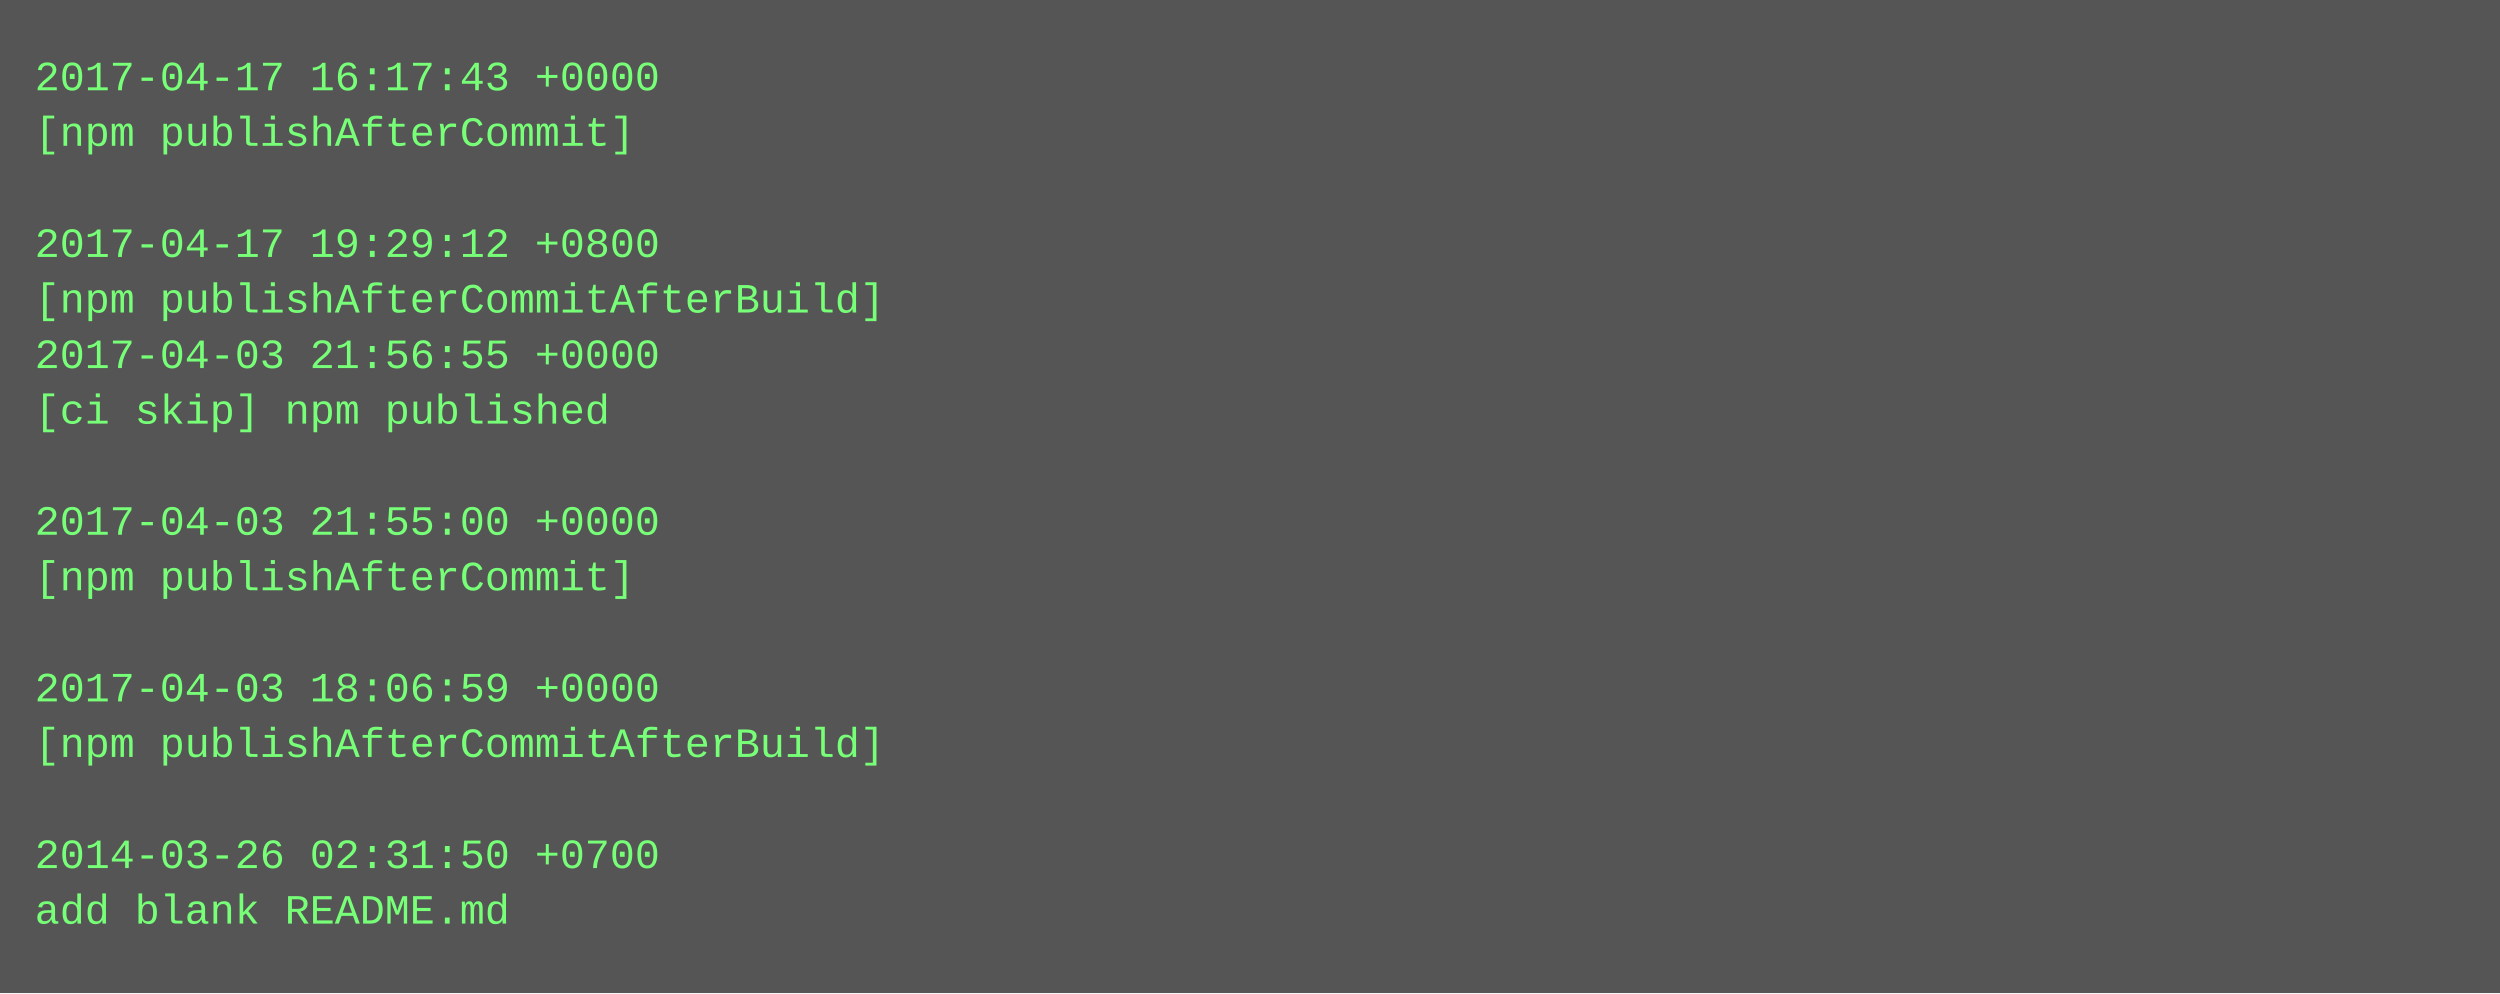
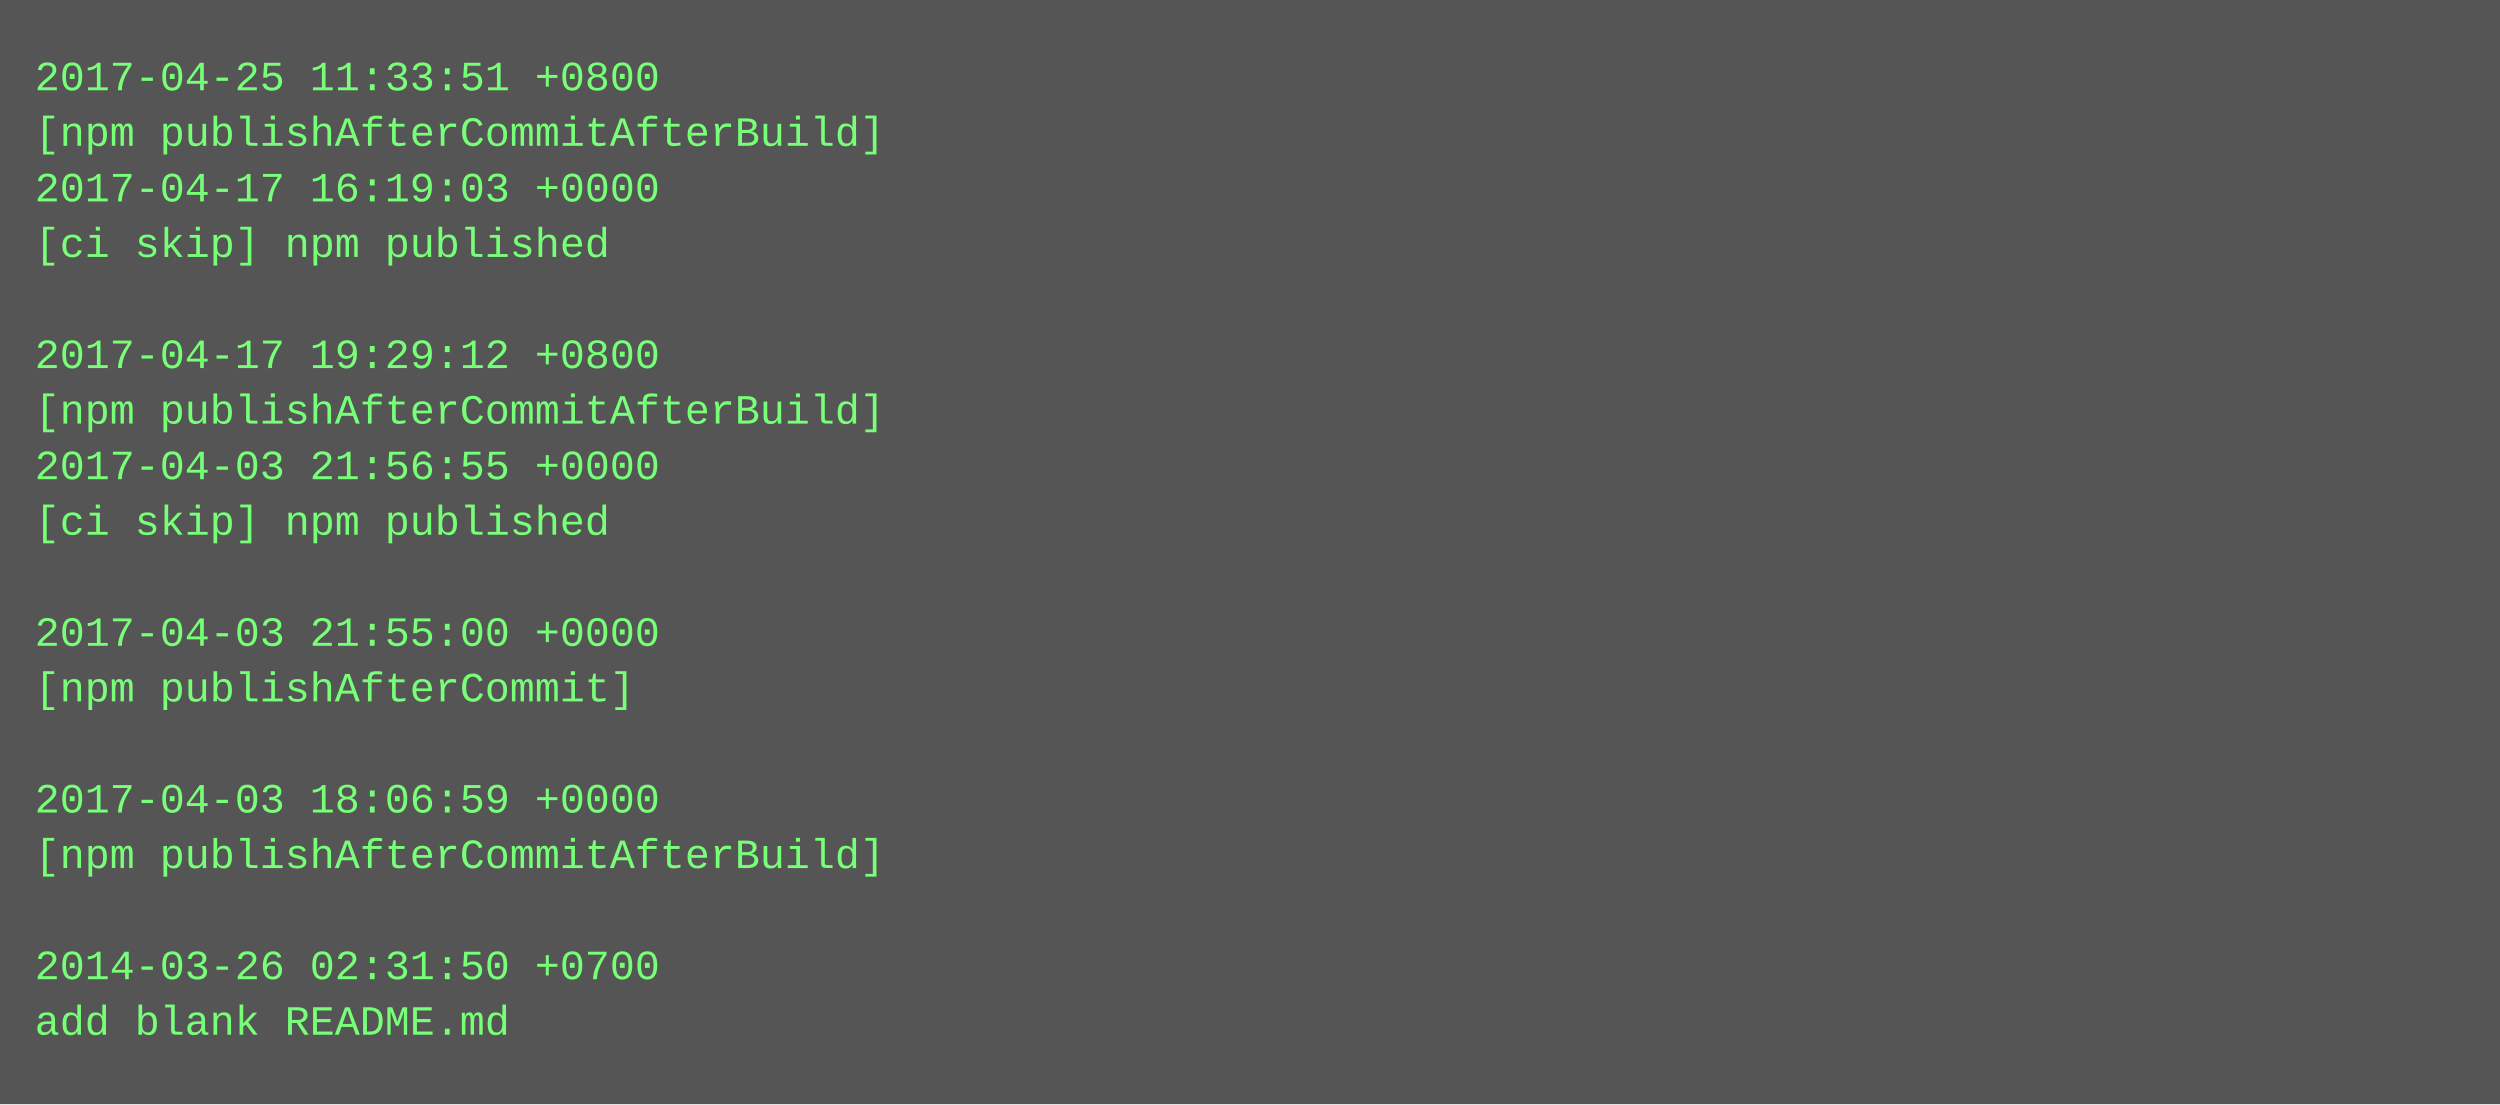
- <svg xmlns="http://www.w3.org/2000/svg" height="286" width="720">
-   <rect height="286" fill="#555" width="720" />
+ <svg xmlns="http://www.w3.org/2000/svg" height="318" width="720">
+   <rect height="318" fill="#555" width="720" />
  <text fill="#7f7" font-family="Courier New" font-size="12" xml:space="preserve">
-     <tspan x="10" y="26">2017-04-17 16:17:43 +0000</tspan>
-     <tspan x="10" y="42">[npm publishAfterCommit]</tspan>
-     <tspan x="10" y="58" />
-     <tspan x="10" y="74">2017-04-17 19:29:12 +0800</tspan>
-     <tspan x="10" y="90">[npm publishAfterCommitAfterBuild]</tspan>
-     <tspan x="10" y="106">2017-04-03 21:56:55 +0000</tspan>
-     <tspan x="10" y="122">[ci skip] npm published</tspan>
-     <tspan x="10" y="138" />
-     <tspan x="10" y="154">2017-04-03 21:55:00 +0000</tspan>
-     <tspan x="10" y="170">[npm publishAfterCommit]</tspan>
-     <tspan x="10" y="186" />
-     <tspan x="10" y="202">2017-04-03 18:06:59 +0000</tspan>
-     <tspan x="10" y="218">[npm publishAfterCommitAfterBuild]</tspan>
-     <tspan x="10" y="234" />
-     <tspan x="10" y="250">2014-03-26 02:31:50 +0700</tspan>
-     <tspan x="10" y="266">add blank README.md</tspan>
+     <tspan x="10" y="26">2017-04-25 11:33:51 +0800</tspan>
+     <tspan x="10" y="42">[npm publishAfterCommitAfterBuild]</tspan>
+     <tspan x="10" y="58">2017-04-17 16:19:03 +0000</tspan>
+     <tspan x="10" y="74">[ci skip] npm published</tspan>
+     <tspan x="10" y="90" />
+     <tspan x="10" y="106">2017-04-17 19:29:12 +0800</tspan>
+     <tspan x="10" y="122">[npm publishAfterCommitAfterBuild]</tspan>
+     <tspan x="10" y="138">2017-04-03 21:56:55 +0000</tspan>
+     <tspan x="10" y="154">[ci skip] npm published</tspan>
+     <tspan x="10" y="170" />
+     <tspan x="10" y="186">2017-04-03 21:55:00 +0000</tspan>
+     <tspan x="10" y="202">[npm publishAfterCommit]</tspan>
+     <tspan x="10" y="218" />
+     <tspan x="10" y="234">2017-04-03 18:06:59 +0000</tspan>
+     <tspan x="10" y="250">[npm publishAfterCommitAfterBuild]</tspan>
+     <tspan x="10" y="266" />
+     <tspan x="10" y="282">2014-03-26 02:31:50 +0700</tspan>
+     <tspan x="10" y="298">add blank README.md</tspan>
  </text>
</svg>
